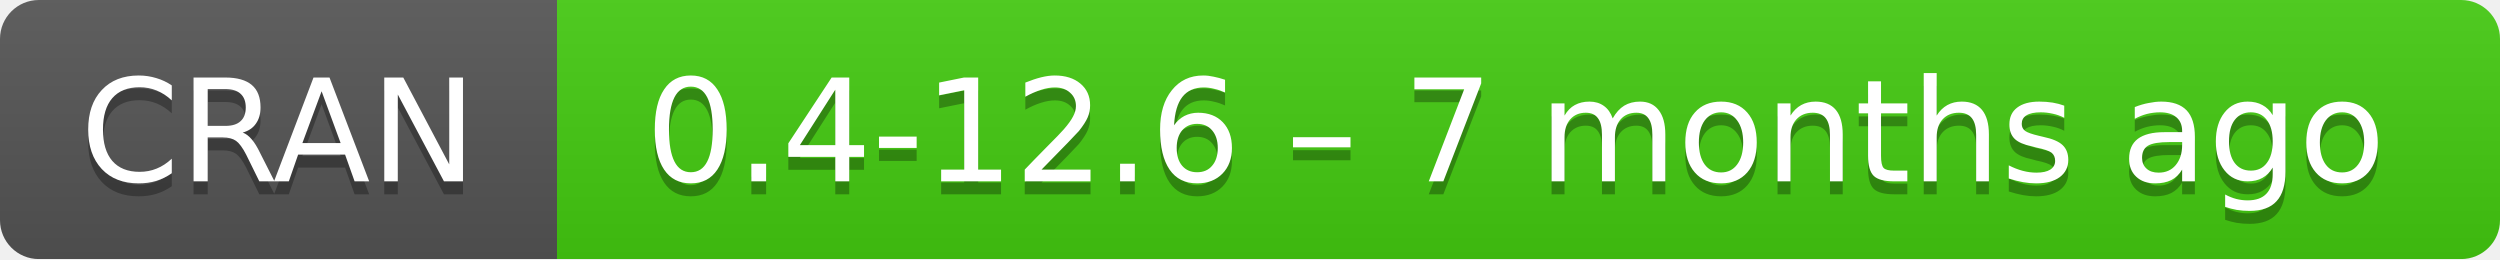
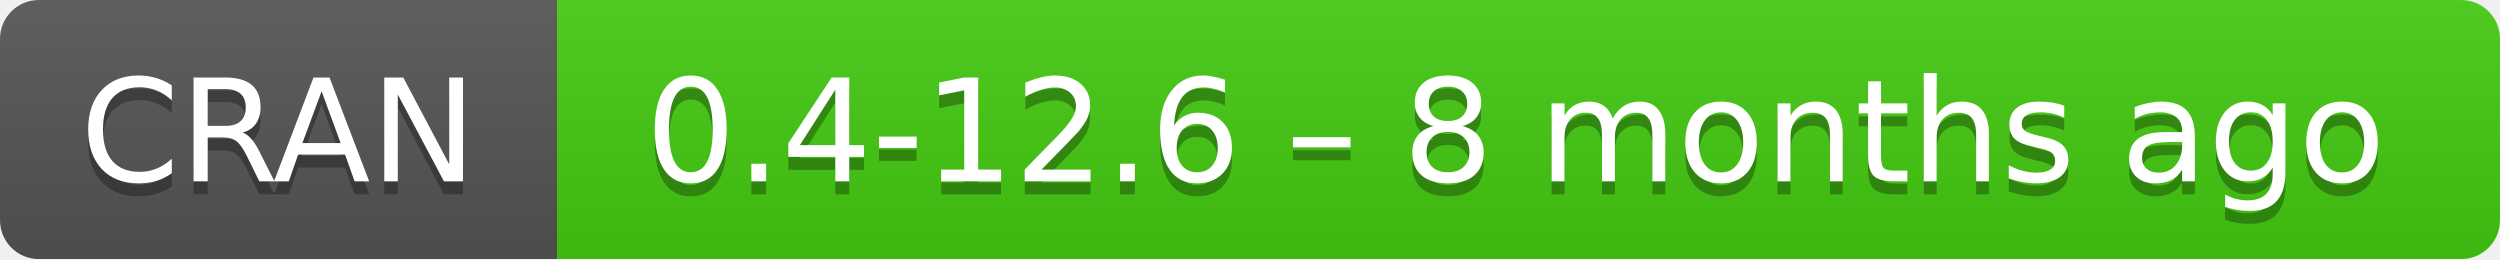
- <svg xmlns="http://www.w3.org/2000/svg" width="193" height="20" aria-label="CRAN 0.4-12.6 – 7 months ago">
+ <svg xmlns="http://www.w3.org/2000/svg" width="193" height="20" aria-label="CRAN 0.4-12.6 – 8 months ago">
  <linearGradient id="b" x2="0" y2="100%">
    <stop offset="0" stop-color="#bbb" stop-opacity=".1" />
    <stop offset="1" stop-opacity=".1" />
  </linearGradient>
  <mask id="a">
    <rect width="193" height="20" rx="3" fill="#fff" />
  </mask>
  <g mask="url(#a)">
    <path fill="#555" d="M0 0h43v20H0z" />
    <path fill="#4c1" d="M43 0h171v20H43z" />
    <path fill="url(#b)" d="M0 0h193v20H0z" />
  </g>
  <g fill="#fff" text-anchor="middle" font-family="DejaVu Sans,Verdana,Geneva,sans-serif" font-size="11">
    <text x="21.5" y="15" fill="#010101" fill-opacity=".3">
      CRAN
    </text>
    <text x="21.5" y="14">
      CRAN
    </text>
    <text x="117" y="15" fill="#010101" fill-opacity=".3">
-       0.4-12.6 – 7 months ago
+       0.4-12.6 – 8 months ago
    </text>
    <text x="117" y="14">
-       0.4-12.6 – 7 months ago
+       0.4-12.6 – 8 months ago
    </text>
  </g>
</svg>
